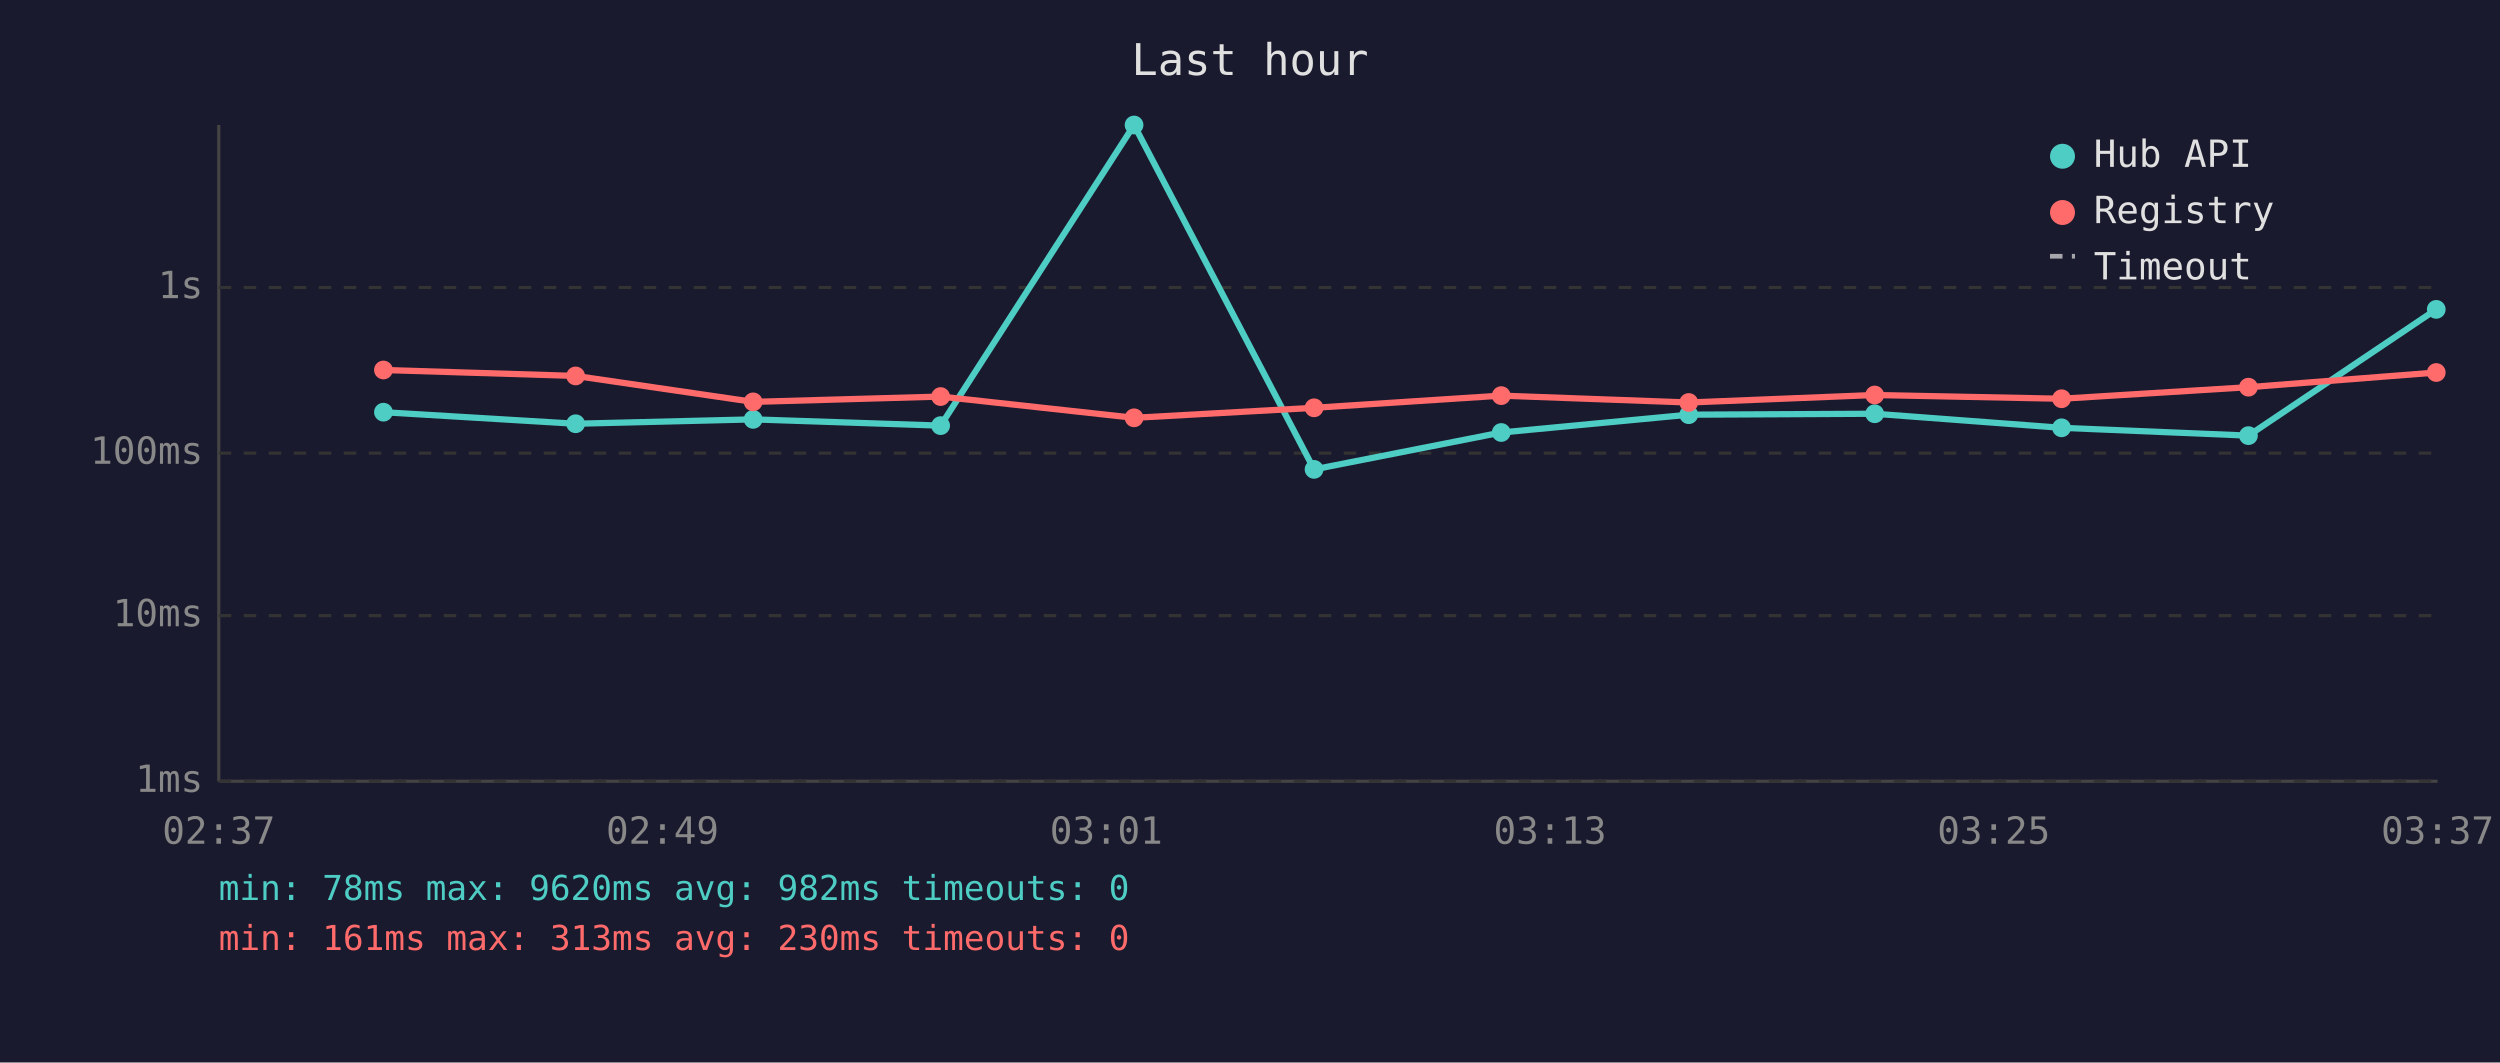
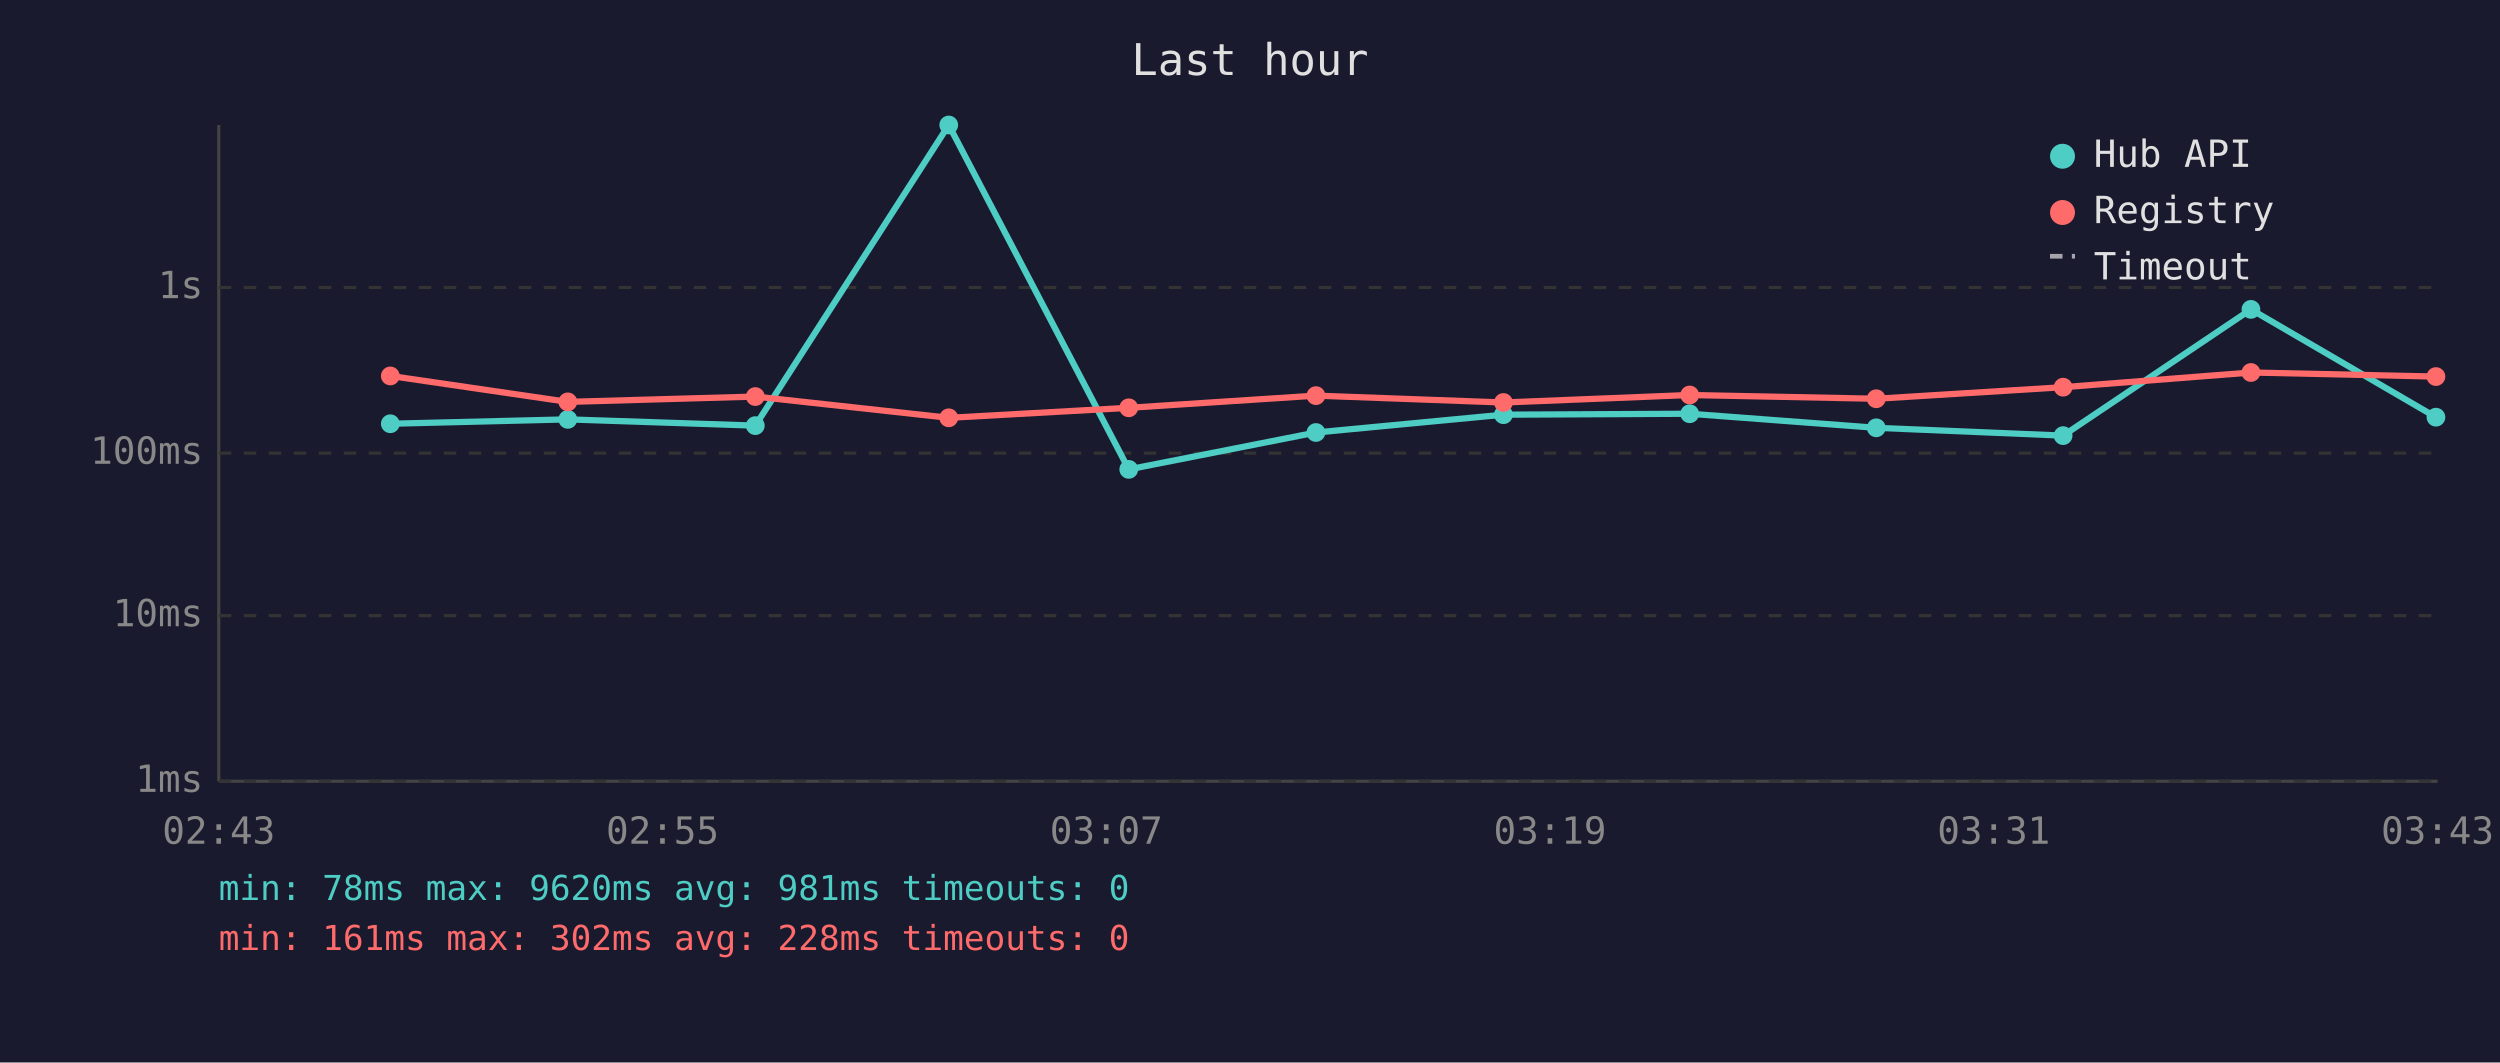
<svg xmlns="http://www.w3.org/2000/svg" viewBox="0 0 800 340" font-family="monospace" font-size="12">
  <rect width="800" height="340" fill="#1a1a2e" />
  <text x="400" y="24" fill="#e0e0e0" font-size="14" text-anchor="middle">Last hour</text>
  <line x1="70" y1="40" x2="70" y2="250" stroke="#444" stroke-width="1" />
  <line x1="70" y1="250" x2="780" y2="250" stroke="#444" stroke-width="1" />
  <line x1="70" y1="250" x2="780" y2="250" stroke="#333" stroke-width="1" stroke-dasharray="4" />
  <text x="65" y="250" fill="#888" text-anchor="end" dominant-baseline="middle">1ms</text>
  <line x1="70" y1="197" x2="780" y2="197" stroke="#333" stroke-width="1" stroke-dasharray="4" />
  <text x="65" y="197" fill="#888" text-anchor="end" dominant-baseline="middle">10ms</text>
  <line x1="70" y1="145" x2="780" y2="145" stroke="#333" stroke-width="1" stroke-dasharray="4" />
  <text x="65" y="145" fill="#888" text-anchor="end" dominant-baseline="middle">100ms</text>
  <line x1="70" y1="92" x2="780" y2="92" stroke="#333" stroke-width="1" stroke-dasharray="4" />
  <text x="65" y="92" fill="#888" text-anchor="end" dominant-baseline="middle">1s</text>
-   <text x="70" y="270" fill="#888" text-anchor="middle">02:37</text>
-   <text x="212" y="270" fill="#888" text-anchor="middle">02:49</text>
-   <text x="354" y="270" fill="#888" text-anchor="middle">03:01</text>
-   <text x="496" y="270" fill="#888" text-anchor="middle">03:13</text>
-   <text x="638" y="270" fill="#888" text-anchor="middle">03:25</text>
-   <text x="780" y="270" fill="#888" text-anchor="middle">03:37</text>
-   <polyline points="122.7,131.9 184.2,135.6 241.0,134.2 301.0,136.2 362.9,40.0 420.5,150.2 480.4,138.4 540.4,132.7 599.9,132.4 659.7,136.9 719.5,139.4 779.6,99.0" fill="none" stroke="#4ecdc4" stroke-width="2" opacity="1" />
-   <circle cx="122.7" cy="131.9" r="3" fill="#4ecdc4" />
-   <circle cx="184.2" cy="135.6" r="3" fill="#4ecdc4" />
-   <circle cx="241.0" cy="134.2" r="3" fill="#4ecdc4" />
-   <circle cx="301.0" cy="136.2" r="3" fill="#4ecdc4" />
-   <circle cx="362.9" cy="40.0" r="3" fill="#4ecdc4" />
-   <circle cx="420.5" cy="150.2" r="3" fill="#4ecdc4" />
-   <circle cx="480.4" cy="138.4" r="3" fill="#4ecdc4" />
-   <circle cx="540.4" cy="132.7" r="3" fill="#4ecdc4" />
-   <circle cx="599.9" cy="132.4" r="3" fill="#4ecdc4" />
-   <circle cx="659.7" cy="136.9" r="3" fill="#4ecdc4" />
-   <circle cx="719.5" cy="139.4" r="3" fill="#4ecdc4" />
-   <circle cx="779.6" cy="99.0" r="3" fill="#4ecdc4" />
-   <polyline points="122.7,118.4 184.2,120.3 241.0,128.6 301.0,126.9 362.9,133.7 420.5,130.5 480.4,126.6 540.4,128.8 599.9,126.4 659.7,127.6 719.5,123.9 779.6,119.2" fill="none" stroke="#ff6b6b" stroke-width="2" opacity="1" />
-   <circle cx="122.7" cy="118.4" r="3" fill="#ff6b6b" />
-   <circle cx="184.2" cy="120.3" r="3" fill="#ff6b6b" />
-   <circle cx="241.0" cy="128.6" r="3" fill="#ff6b6b" />
-   <circle cx="301.0" cy="126.9" r="3" fill="#ff6b6b" />
-   <circle cx="362.9" cy="133.7" r="3" fill="#ff6b6b" />
-   <circle cx="420.5" cy="130.5" r="3" fill="#ff6b6b" />
-   <circle cx="480.4" cy="126.6" r="3" fill="#ff6b6b" />
-   <circle cx="540.4" cy="128.8" r="3" fill="#ff6b6b" />
-   <circle cx="599.9" cy="126.4" r="3" fill="#ff6b6b" />
-   <circle cx="659.7" cy="127.6" r="3" fill="#ff6b6b" />
-   <circle cx="719.5" cy="123.9" r="3" fill="#ff6b6b" />
-   <circle cx="779.6" cy="119.2" r="3" fill="#ff6b6b" />
+   <text x="70" y="270" fill="#888" text-anchor="middle">02:43</text>
+   <text x="212" y="270" fill="#888" text-anchor="middle">02:55</text>
+   <text x="354" y="270" fill="#888" text-anchor="middle">03:07</text>
+   <text x="496" y="270" fill="#888" text-anchor="middle">03:19</text>
+   <text x="638" y="270" fill="#888" text-anchor="middle">03:31</text>
+   <text x="780" y="270" fill="#888" text-anchor="middle">03:43</text>
+   <polyline points="124.9,135.6 181.7,134.2 241.7,136.2 303.6,40.0 361.2,150.2 421.1,138.4 481.1,132.7 540.7,132.4 600.4,136.9 660.2,139.4 720.3,99.0 779.5,133.5" fill="none" stroke="#4ecdc4" stroke-width="2" opacity="1" />
+   <circle cx="124.9" cy="135.6" r="3" fill="#4ecdc4" />
+   <circle cx="181.7" cy="134.2" r="3" fill="#4ecdc4" />
+   <circle cx="241.7" cy="136.2" r="3" fill="#4ecdc4" />
+   <circle cx="303.6" cy="40.0" r="3" fill="#4ecdc4" />
+   <circle cx="361.2" cy="150.2" r="3" fill="#4ecdc4" />
+   <circle cx="421.1" cy="138.4" r="3" fill="#4ecdc4" />
+   <circle cx="481.1" cy="132.7" r="3" fill="#4ecdc4" />
+   <circle cx="540.7" cy="132.4" r="3" fill="#4ecdc4" />
+   <circle cx="600.4" cy="136.9" r="3" fill="#4ecdc4" />
+   <circle cx="660.2" cy="139.4" r="3" fill="#4ecdc4" />
+   <circle cx="720.3" cy="99.0" r="3" fill="#4ecdc4" />
+   <circle cx="779.5" cy="133.5" r="3" fill="#4ecdc4" />
+   <polyline points="124.9,120.3 181.7,128.6 241.7,126.9 303.6,133.7 361.2,130.5 421.1,126.6 481.1,128.8 540.7,126.4 600.4,127.6 660.2,123.9 720.3,119.2 779.5,120.5" fill="none" stroke="#ff6b6b" stroke-width="2" opacity="1" />
+   <circle cx="124.9" cy="120.3" r="3" fill="#ff6b6b" />
+   <circle cx="181.7" cy="128.6" r="3" fill="#ff6b6b" />
+   <circle cx="241.7" cy="126.9" r="3" fill="#ff6b6b" />
+   <circle cx="303.6" cy="133.7" r="3" fill="#ff6b6b" />
+   <circle cx="361.2" cy="130.5" r="3" fill="#ff6b6b" />
+   <circle cx="421.1" cy="126.6" r="3" fill="#ff6b6b" />
+   <circle cx="481.1" cy="128.8" r="3" fill="#ff6b6b" />
+   <circle cx="540.7" cy="126.4" r="3" fill="#ff6b6b" />
+   <circle cx="600.4" cy="127.6" r="3" fill="#ff6b6b" />
+   <circle cx="660.2" cy="123.9" r="3" fill="#ff6b6b" />
+   <circle cx="720.3" cy="119.2" r="3" fill="#ff6b6b" />
+   <circle cx="779.5" cy="120.5" r="3" fill="#ff6b6b" />
  <circle cx="660" cy="50" r="4" fill="#4ecdc4" />
  <text x="670" y="50" fill="#e0e0e0" dominant-baseline="middle">Hub API</text>
  <circle cx="660" cy="68" r="4" fill="#ff6b6b" />
  <text x="670" y="68" fill="#e0e0e0" dominant-baseline="middle">Registry</text>
  <line x1="656" y1="82" x2="664" y2="82" stroke="#e0e0e0" stroke-width="1.5" stroke-dasharray="4,3" opacity="0.7" />
  <text x="670" y="86" fill="#e0e0e0" dominant-baseline="middle">Timeout</text>
-   <text x="70" y="288" fill="#4ecdc4" font-size="11">min: 78ms  max: 9620ms  avg: 982ms  timeouts: 0</text>
-   <text x="70" y="304" fill="#ff6b6b" font-size="11">min: 161ms  max: 313ms  avg: 230ms  timeouts: 0</text>
+   <text x="70" y="288" fill="#4ecdc4" font-size="11">min: 78ms  max: 9620ms  avg: 981ms  timeouts: 0</text>
+   <text x="70" y="304" fill="#ff6b6b" font-size="11">min: 161ms  max: 302ms  avg: 228ms  timeouts: 0</text>
</svg>
